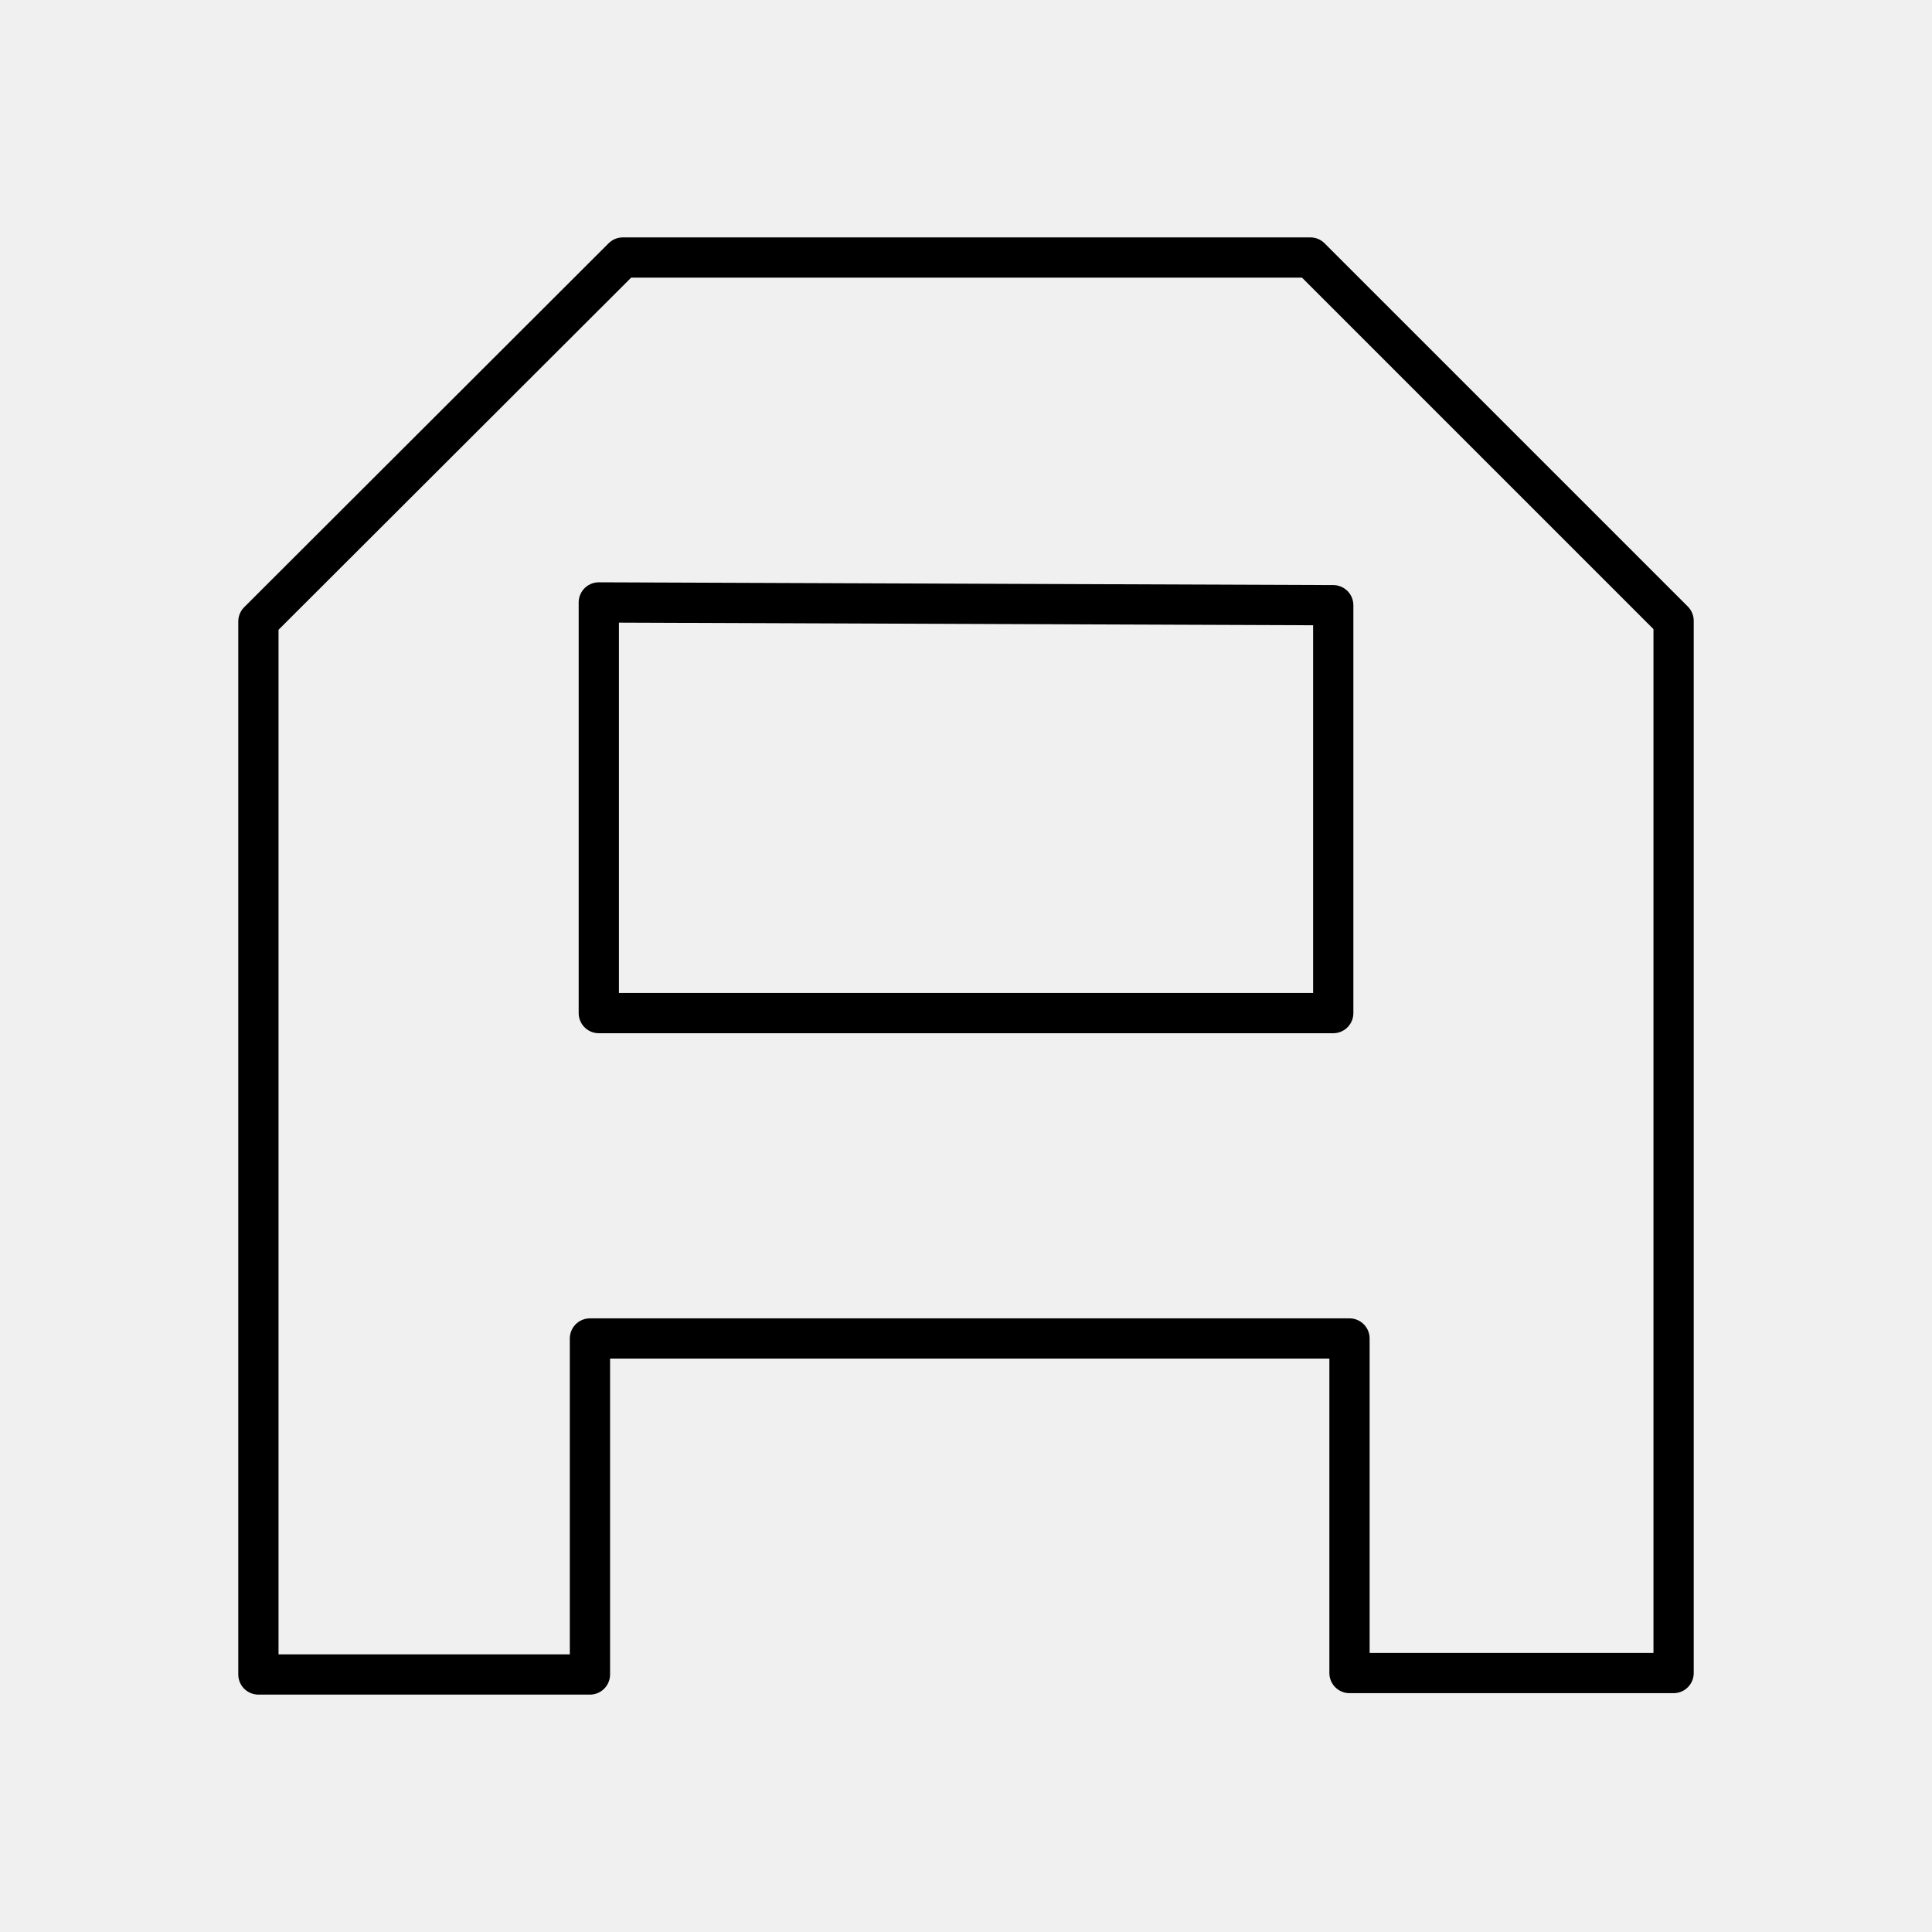
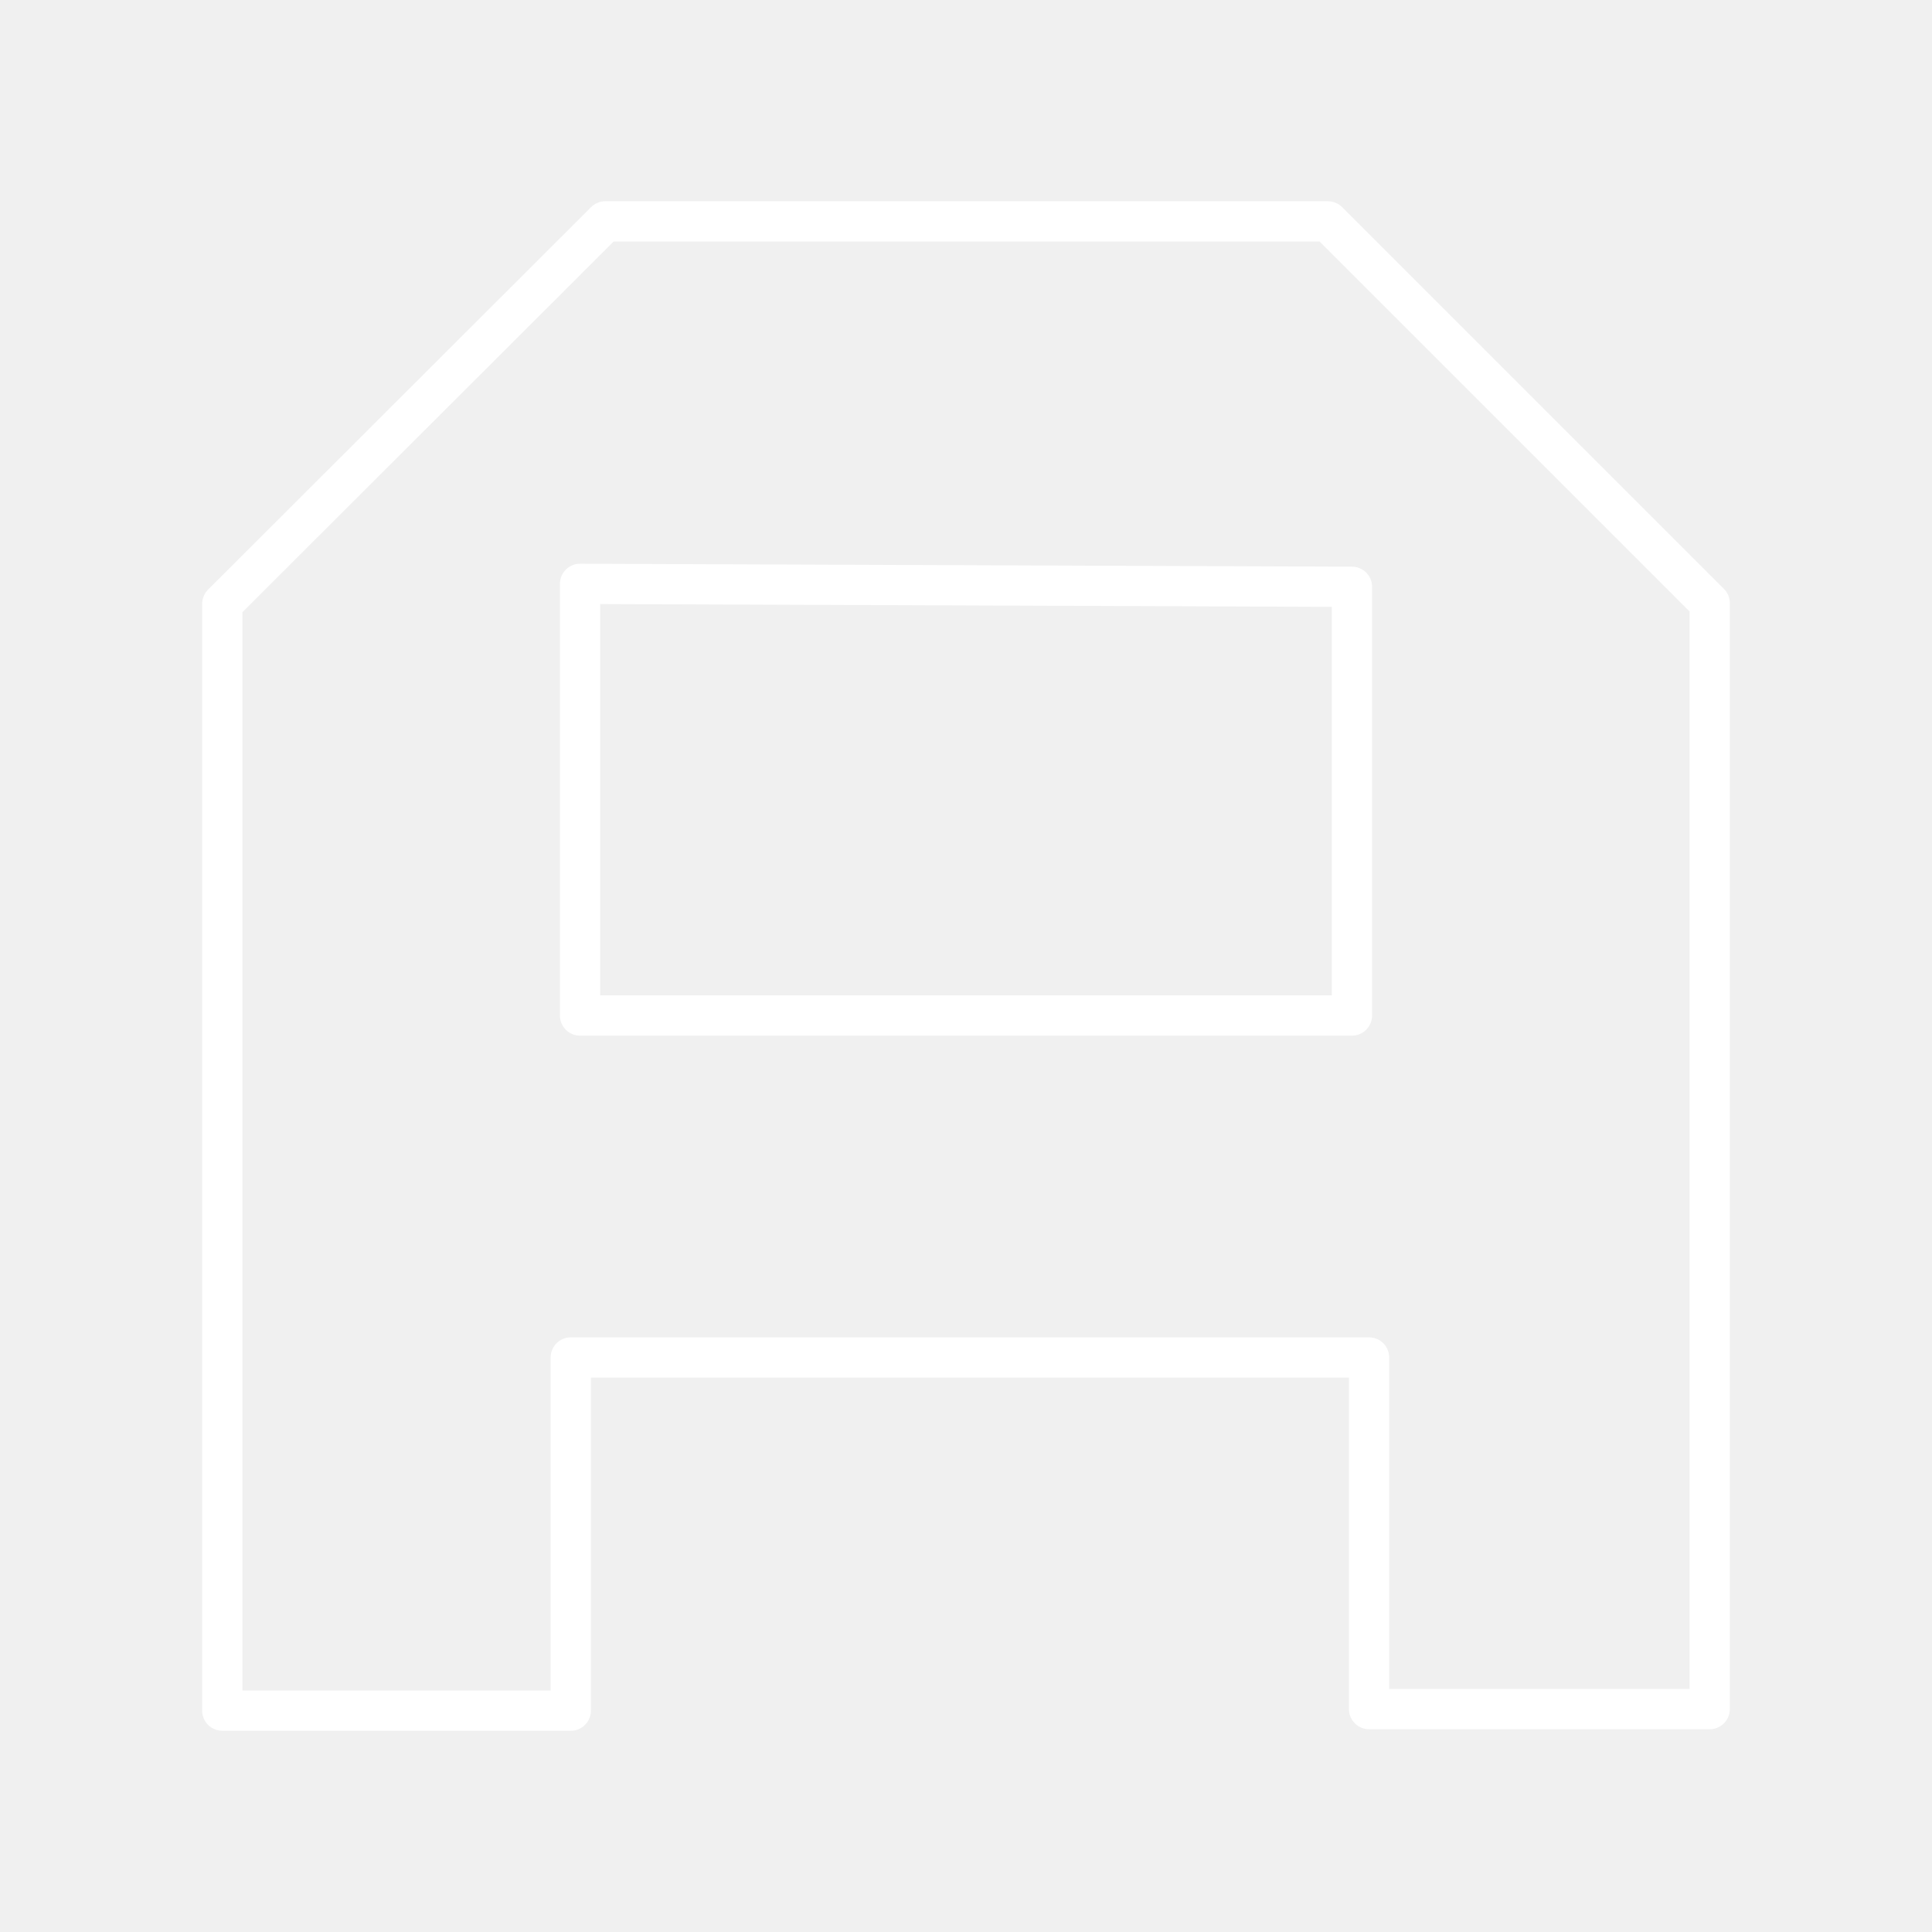
- <svg xmlns="http://www.w3.org/2000/svg" width="48" height="48" version="1.1" viewBox="0 0 48 48" xml:space="preserve" id="svg2924">
-   <defs id="defs2928" />
-   <g id="layer3" transform="translate(0,0.02415)">
-     <path d="m 15.474,6.374 h 17.081 l 9.025,9.025 v 26.143 h -8.052 v -8.312 h -18.871 v 8.348 h -8.237 v -26.163 z" fill="none" stroke="#fff" stroke-linecap="round" stroke-linejoin="round" id="path2920" style="stroke:#000000;stroke-opacity:1" />
-     <path d="m 14.877,14.943 v 10.203 h 18.247 V 15.012 Z" fill="none" stroke="#fff" stroke-linecap="round" stroke-linejoin="round" id="path2922" style="stroke:#000000;stroke-opacity:1" />
-   </g>
+ <svg xmlns="http://www.w3.org/2000/svg" viewBox="0 0 48 48">
+   <defs>
+     <style>.a{fill:none;stroke:#fff;stroke-linecap:round;stroke-linejoin:round;}</style>
+   </defs>
+   <path class="a" d="M15.039,5.5H32.992l9.485,9.485V42.462H34.014V33.726H14.181V42.5H5.523V15.002Z" />
+   <path class="a" d="M14.411,14.506V25.23H33.589V14.579Z" />
</svg>
